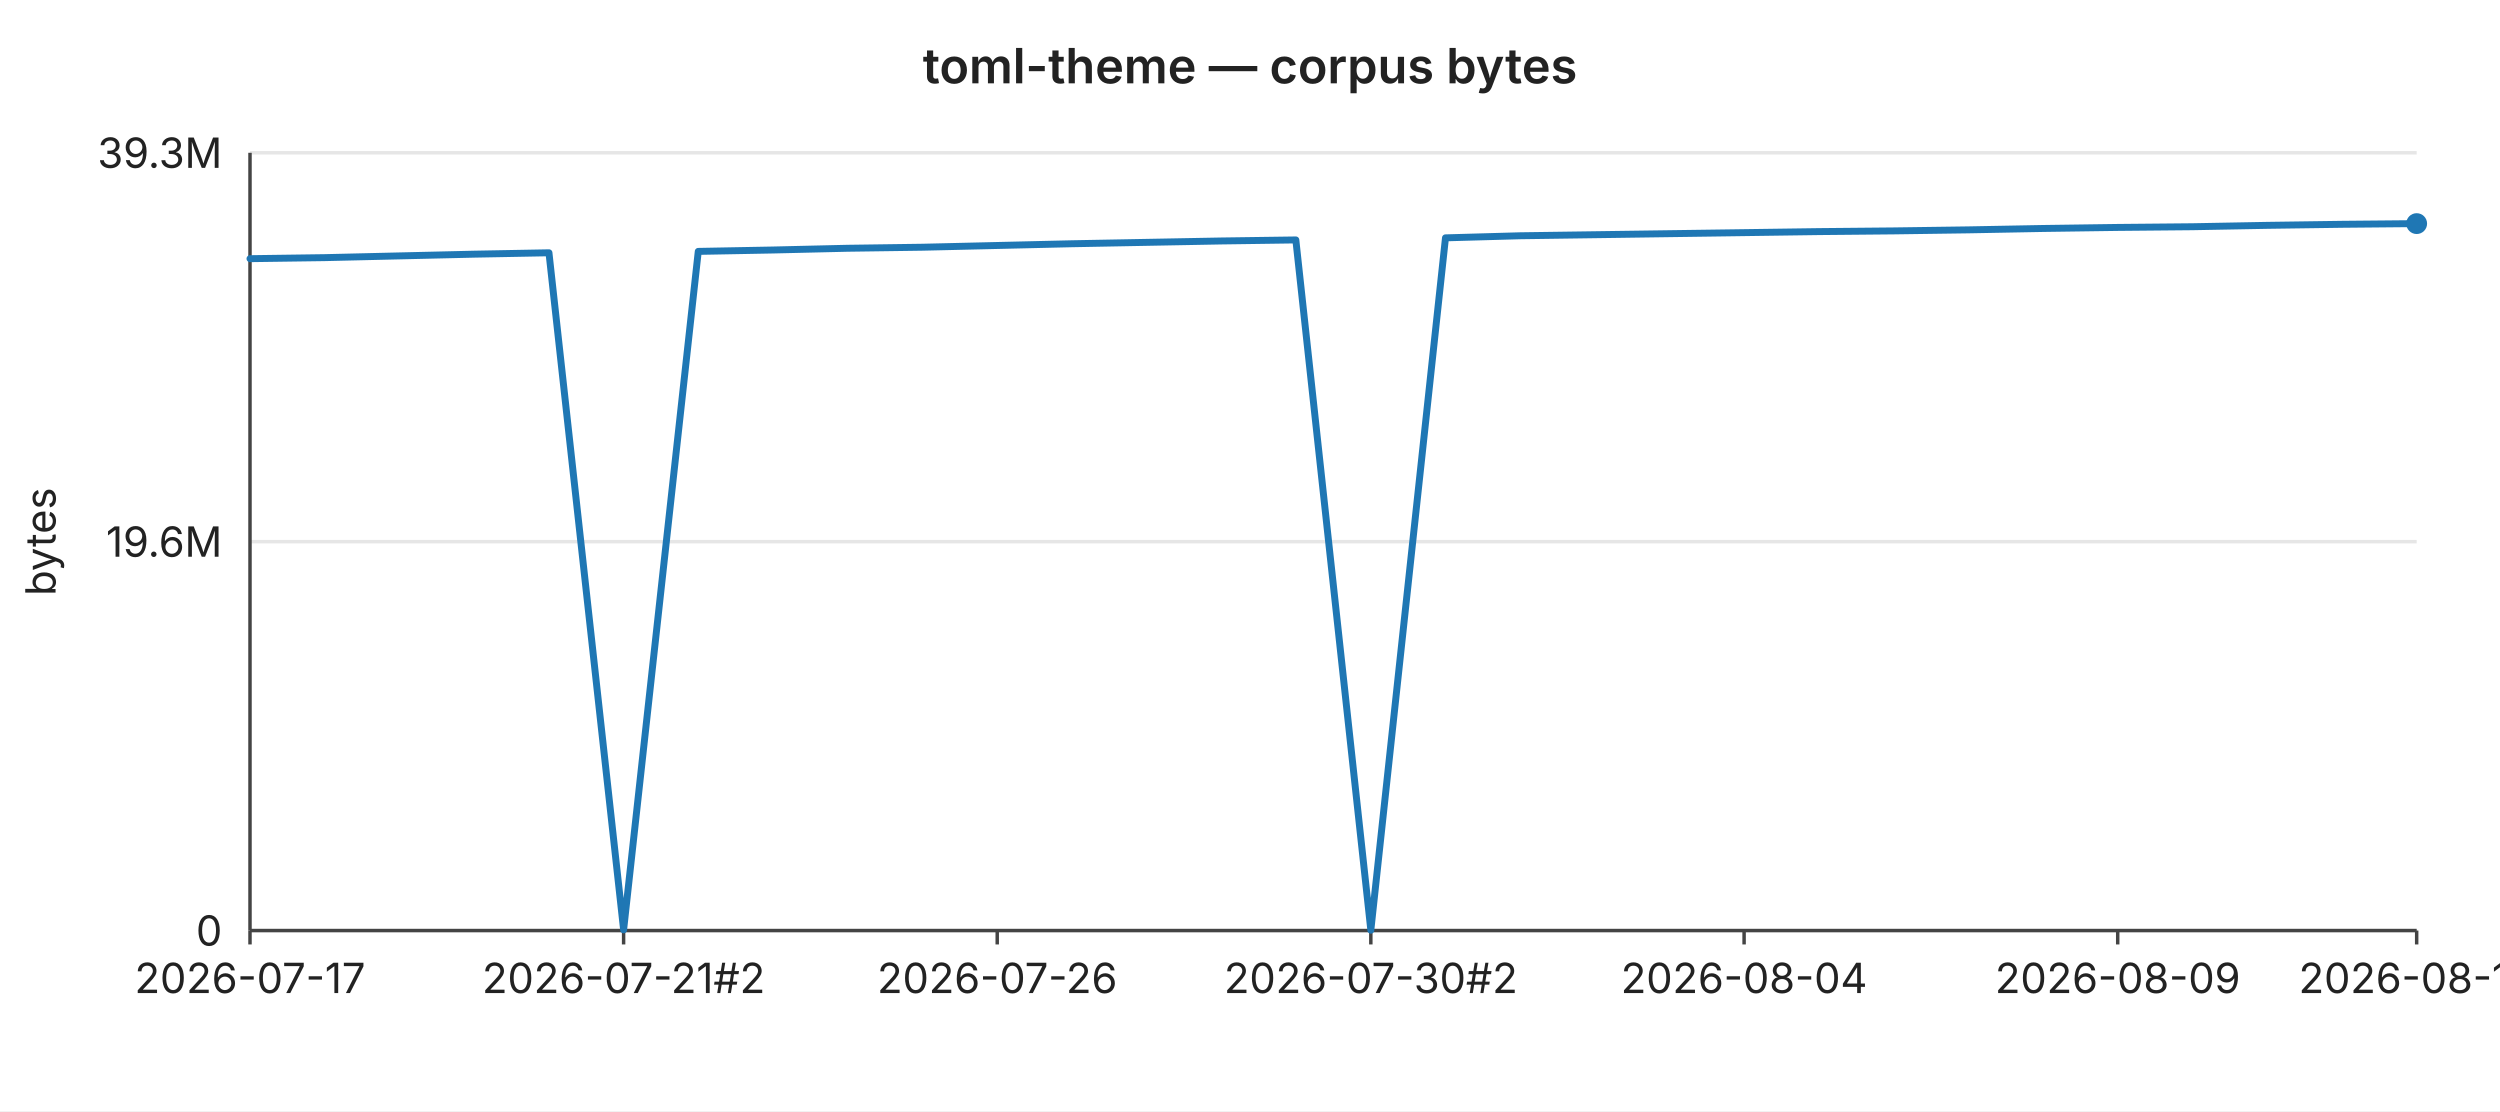
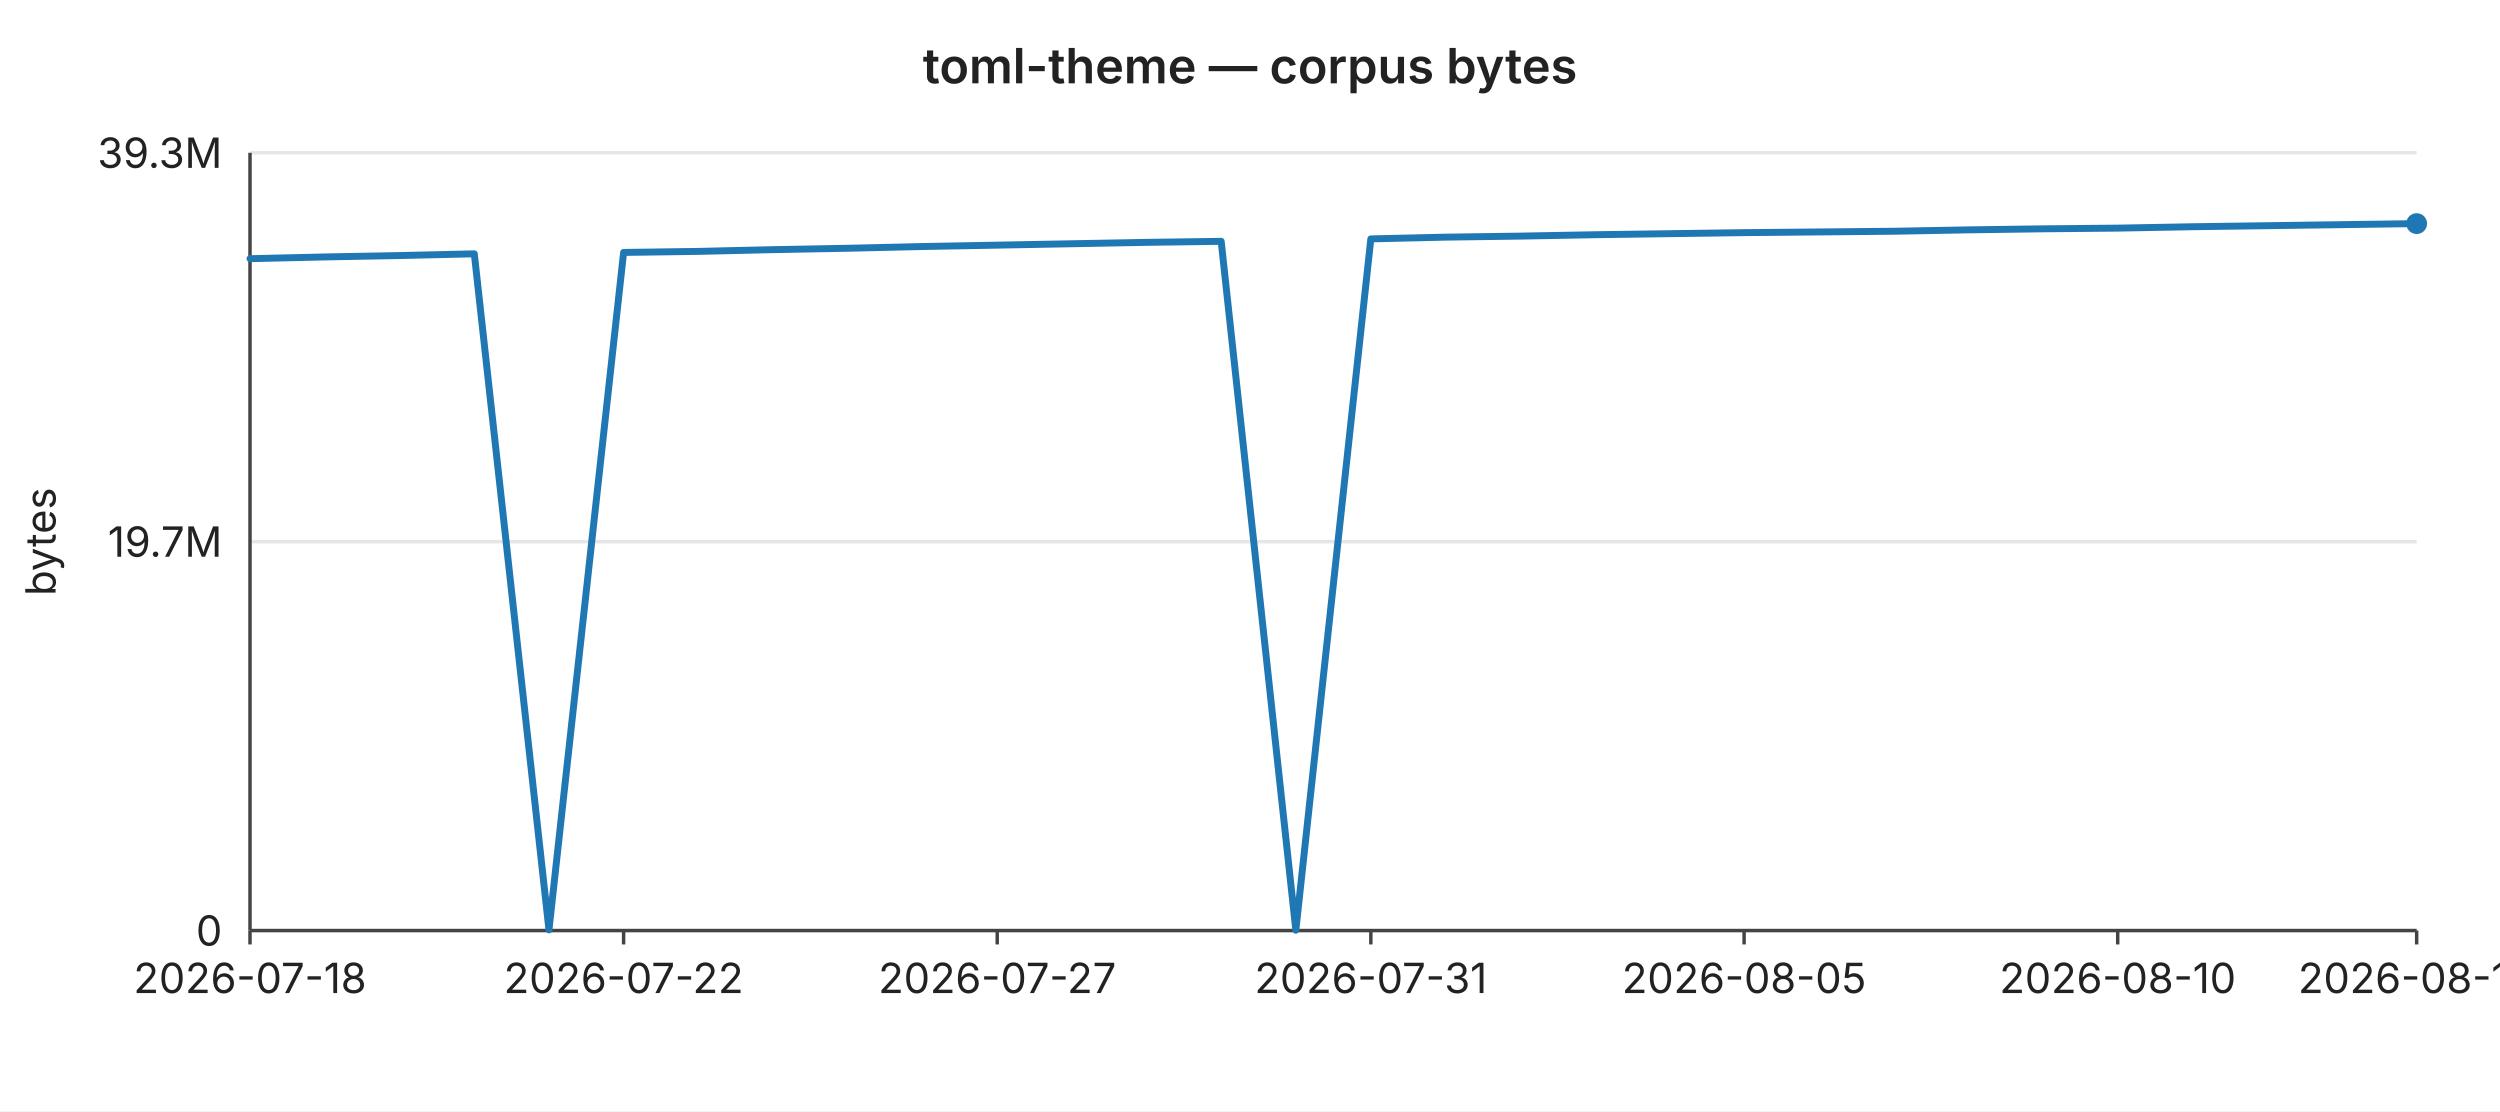
<svg xmlns="http://www.w3.org/2000/svg" width="720" height="320" viewBox="0 0 720 320" font-family="-apple-system,BlinkMacSystemFont,Segoe UI,sans-serif" font-size="12">
  <rect width="720" height="320" fill="#ffffff" />
  <text x="360" y="24" text-anchor="middle" font-size="14" font-weight="600" fill="#222">toml-theme — corpus bytes</text>
  <line x1="72" y1="44.0" x2="696" y2="44.0" stroke="#e6e6e6" stroke-width="1" />
  <text x="64" y="44.0" text-anchor="end" dominant-baseline="middle" fill="#222">39.3M</text>
  <line x1="72" y1="156.0" x2="696" y2="156.0" stroke="#e6e6e6" stroke-width="1" />
-   <text x="64" y="156.0" text-anchor="end" dominant-baseline="middle" fill="#222">19.6M</text>
+   <text x="64" y="156.0" text-anchor="end" dominant-baseline="middle" fill="#222">19.7M</text>
  <line x1="72" y1="268.0" x2="696" y2="268.0" stroke="#e6e6e6" stroke-width="1" />
  <text x="64" y="268.0" text-anchor="end" dominant-baseline="middle" fill="#222">0</text>
  <text x="16" y="156" text-anchor="middle" fill="#222" transform="rotate(-90 16 156)">bytes</text>
  <line x1="72" y1="44" x2="72" y2="268" stroke="#444" stroke-width="1" />
  <line x1="72" y1="268" x2="696" y2="268" stroke="#444" stroke-width="1" />
  <line x1="72.0" y1="268" x2="72.0" y2="272" stroke="#444" stroke-width="1" />
-   <text x="72.0" y="286" text-anchor="middle" fill="#222">2026-07-17</text>
+   <text x="72.0" y="286" text-anchor="middle" fill="#222">2026-07-18</text>
  <line x1="179.6" y1="268" x2="179.6" y2="272" stroke="#444" stroke-width="1" />
-   <text x="179.6" y="286" text-anchor="middle" fill="#222">2026-07-21#2</text>
+   <text x="179.6" y="286" text-anchor="middle" fill="#222">2026-07-22</text>
  <line x1="287.2" y1="268" x2="287.2" y2="272" stroke="#444" stroke-width="1" />
-   <text x="287.2" y="286" text-anchor="middle" fill="#222">2026-07-26</text>
+   <text x="287.2" y="286" text-anchor="middle" fill="#222">2026-07-27</text>
  <line x1="394.8" y1="268" x2="394.8" y2="272" stroke="#444" stroke-width="1" />
-   <text x="394.8" y="286" text-anchor="middle" fill="#222">2026-07-30#2</text>
+   <text x="394.8" y="286" text-anchor="middle" fill="#222">2026-07-31</text>
  <line x1="502.3" y1="268" x2="502.3" y2="272" stroke="#444" stroke-width="1" />
-   <text x="502.3" y="286" text-anchor="middle" fill="#222">2026-08-04</text>
+   <text x="502.3" y="286" text-anchor="middle" fill="#222">2026-08-05</text>
  <line x1="609.9" y1="268" x2="609.9" y2="272" stroke="#444" stroke-width="1" />
-   <text x="609.9" y="286" text-anchor="middle" fill="#222">2026-08-09</text>
+   <text x="609.9" y="286" text-anchor="middle" fill="#222">2026-08-10</text>
  <line x1="696.0" y1="268" x2="696.0" y2="272" stroke="#444" stroke-width="1" />
-   <text x="696.0" y="286" text-anchor="middle" fill="#222">2026-08-13</text>
-   <polyline fill="none" stroke="#1f77b4" stroke-width="2" stroke-linejoin="round" stroke-linecap="round" points="72.0,74.5 93.5,74.2 115.0,73.7 136.6,73.2 158.1,72.8 179.6,267.8 201.1,72.4 222.6,72.0 244.1,71.5 265.7,71.2 287.2,70.7 308.7,70.2 330.2,69.8 351.7,69.4 373.2,69.1 394.8,267.9 416.3,68.5 437.8,67.9 459.3,67.6 480.8,67.3 502.3,67.0 523.9,66.7 545.4,66.5 566.9,66.2 588.4,65.8 609.9,65.5 631.4,65.3 653.0,64.9 674.5,64.6 696.0,64.4" />
+   <text x="696.0" y="286" text-anchor="middle" fill="#222">2026-08-14</text>
+   <polyline fill="none" stroke="#1f77b4" stroke-width="2" stroke-linejoin="round" stroke-linecap="round" points="72.0,74.5 93.5,74.0 115.0,73.6 136.6,73.1 158.1,267.8 179.6,72.7 201.1,72.4 222.6,71.9 244.1,71.5 265.7,71.0 287.2,70.6 308.7,70.2 330.2,69.8 351.7,69.5 373.2,267.9 394.8,68.8 416.3,68.3 437.8,68.0 459.3,67.6 480.8,67.3 502.3,67.0 523.9,66.8 545.4,66.6 566.9,66.2 588.4,65.9 609.9,65.7 631.4,65.3 653.0,65.0 674.5,64.7 696.0,64.4" />
  <circle cx="696.0" cy="64.4" r="3" fill="#1f77b4" />
</svg>
